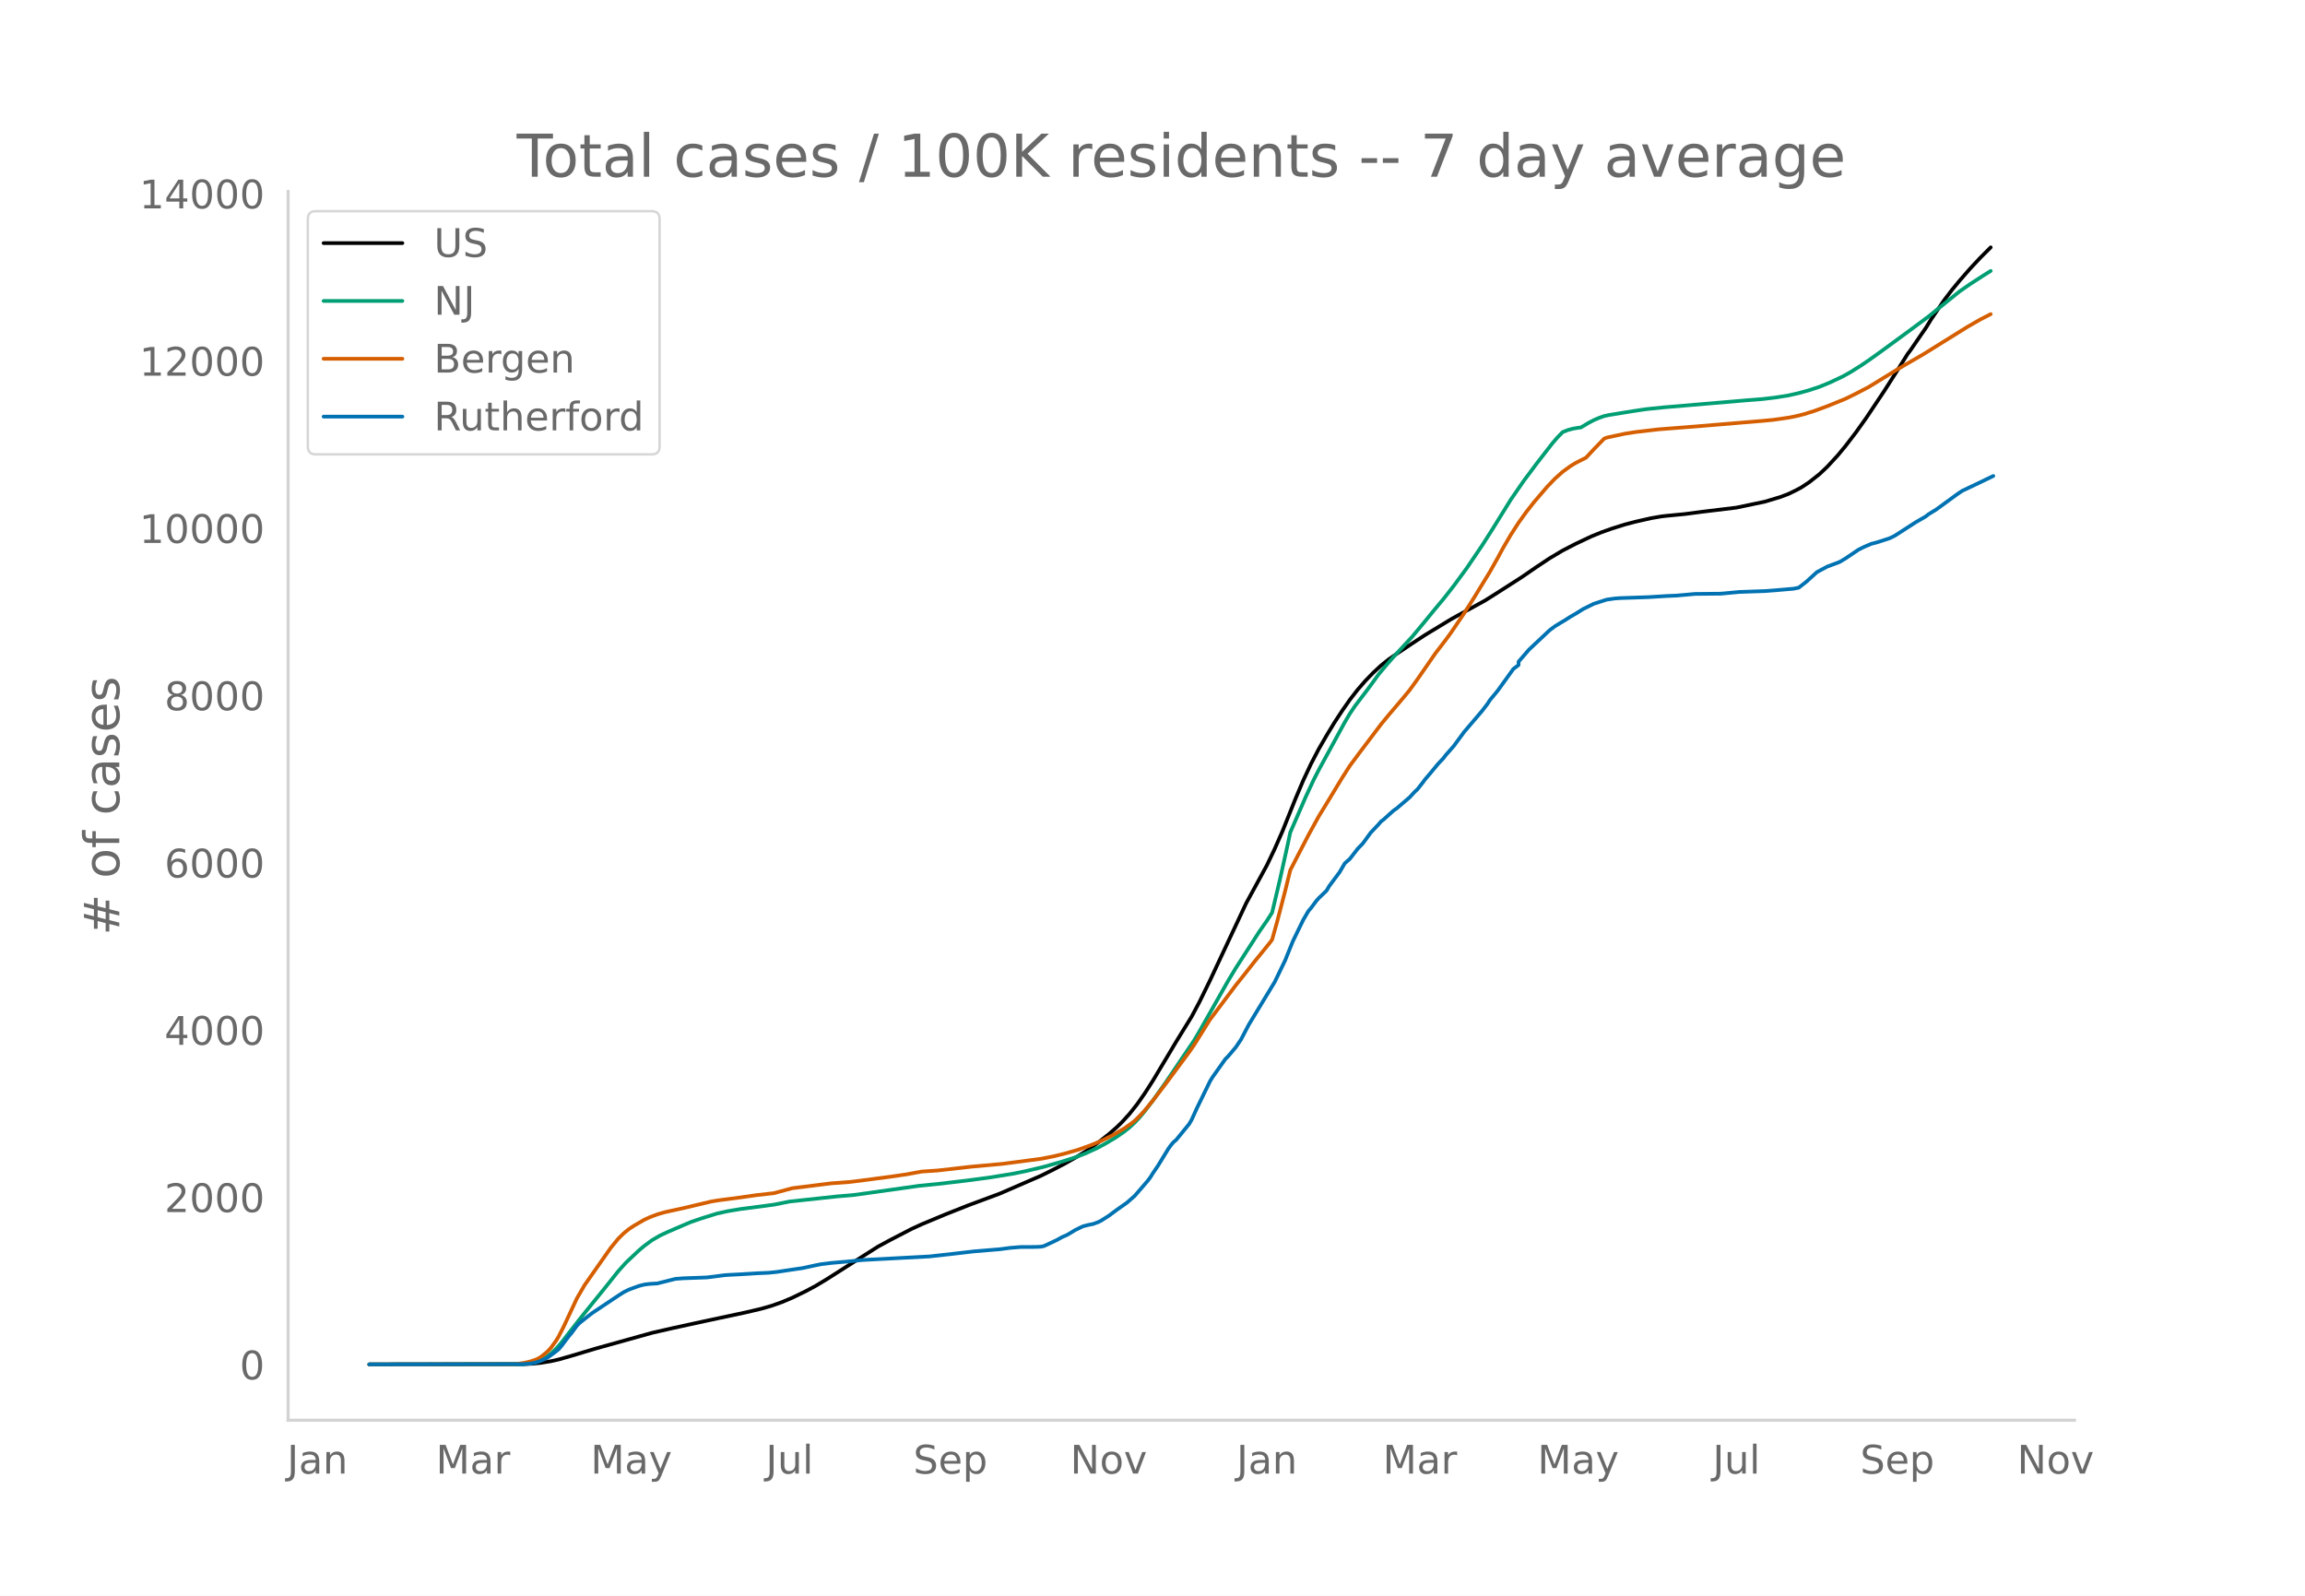
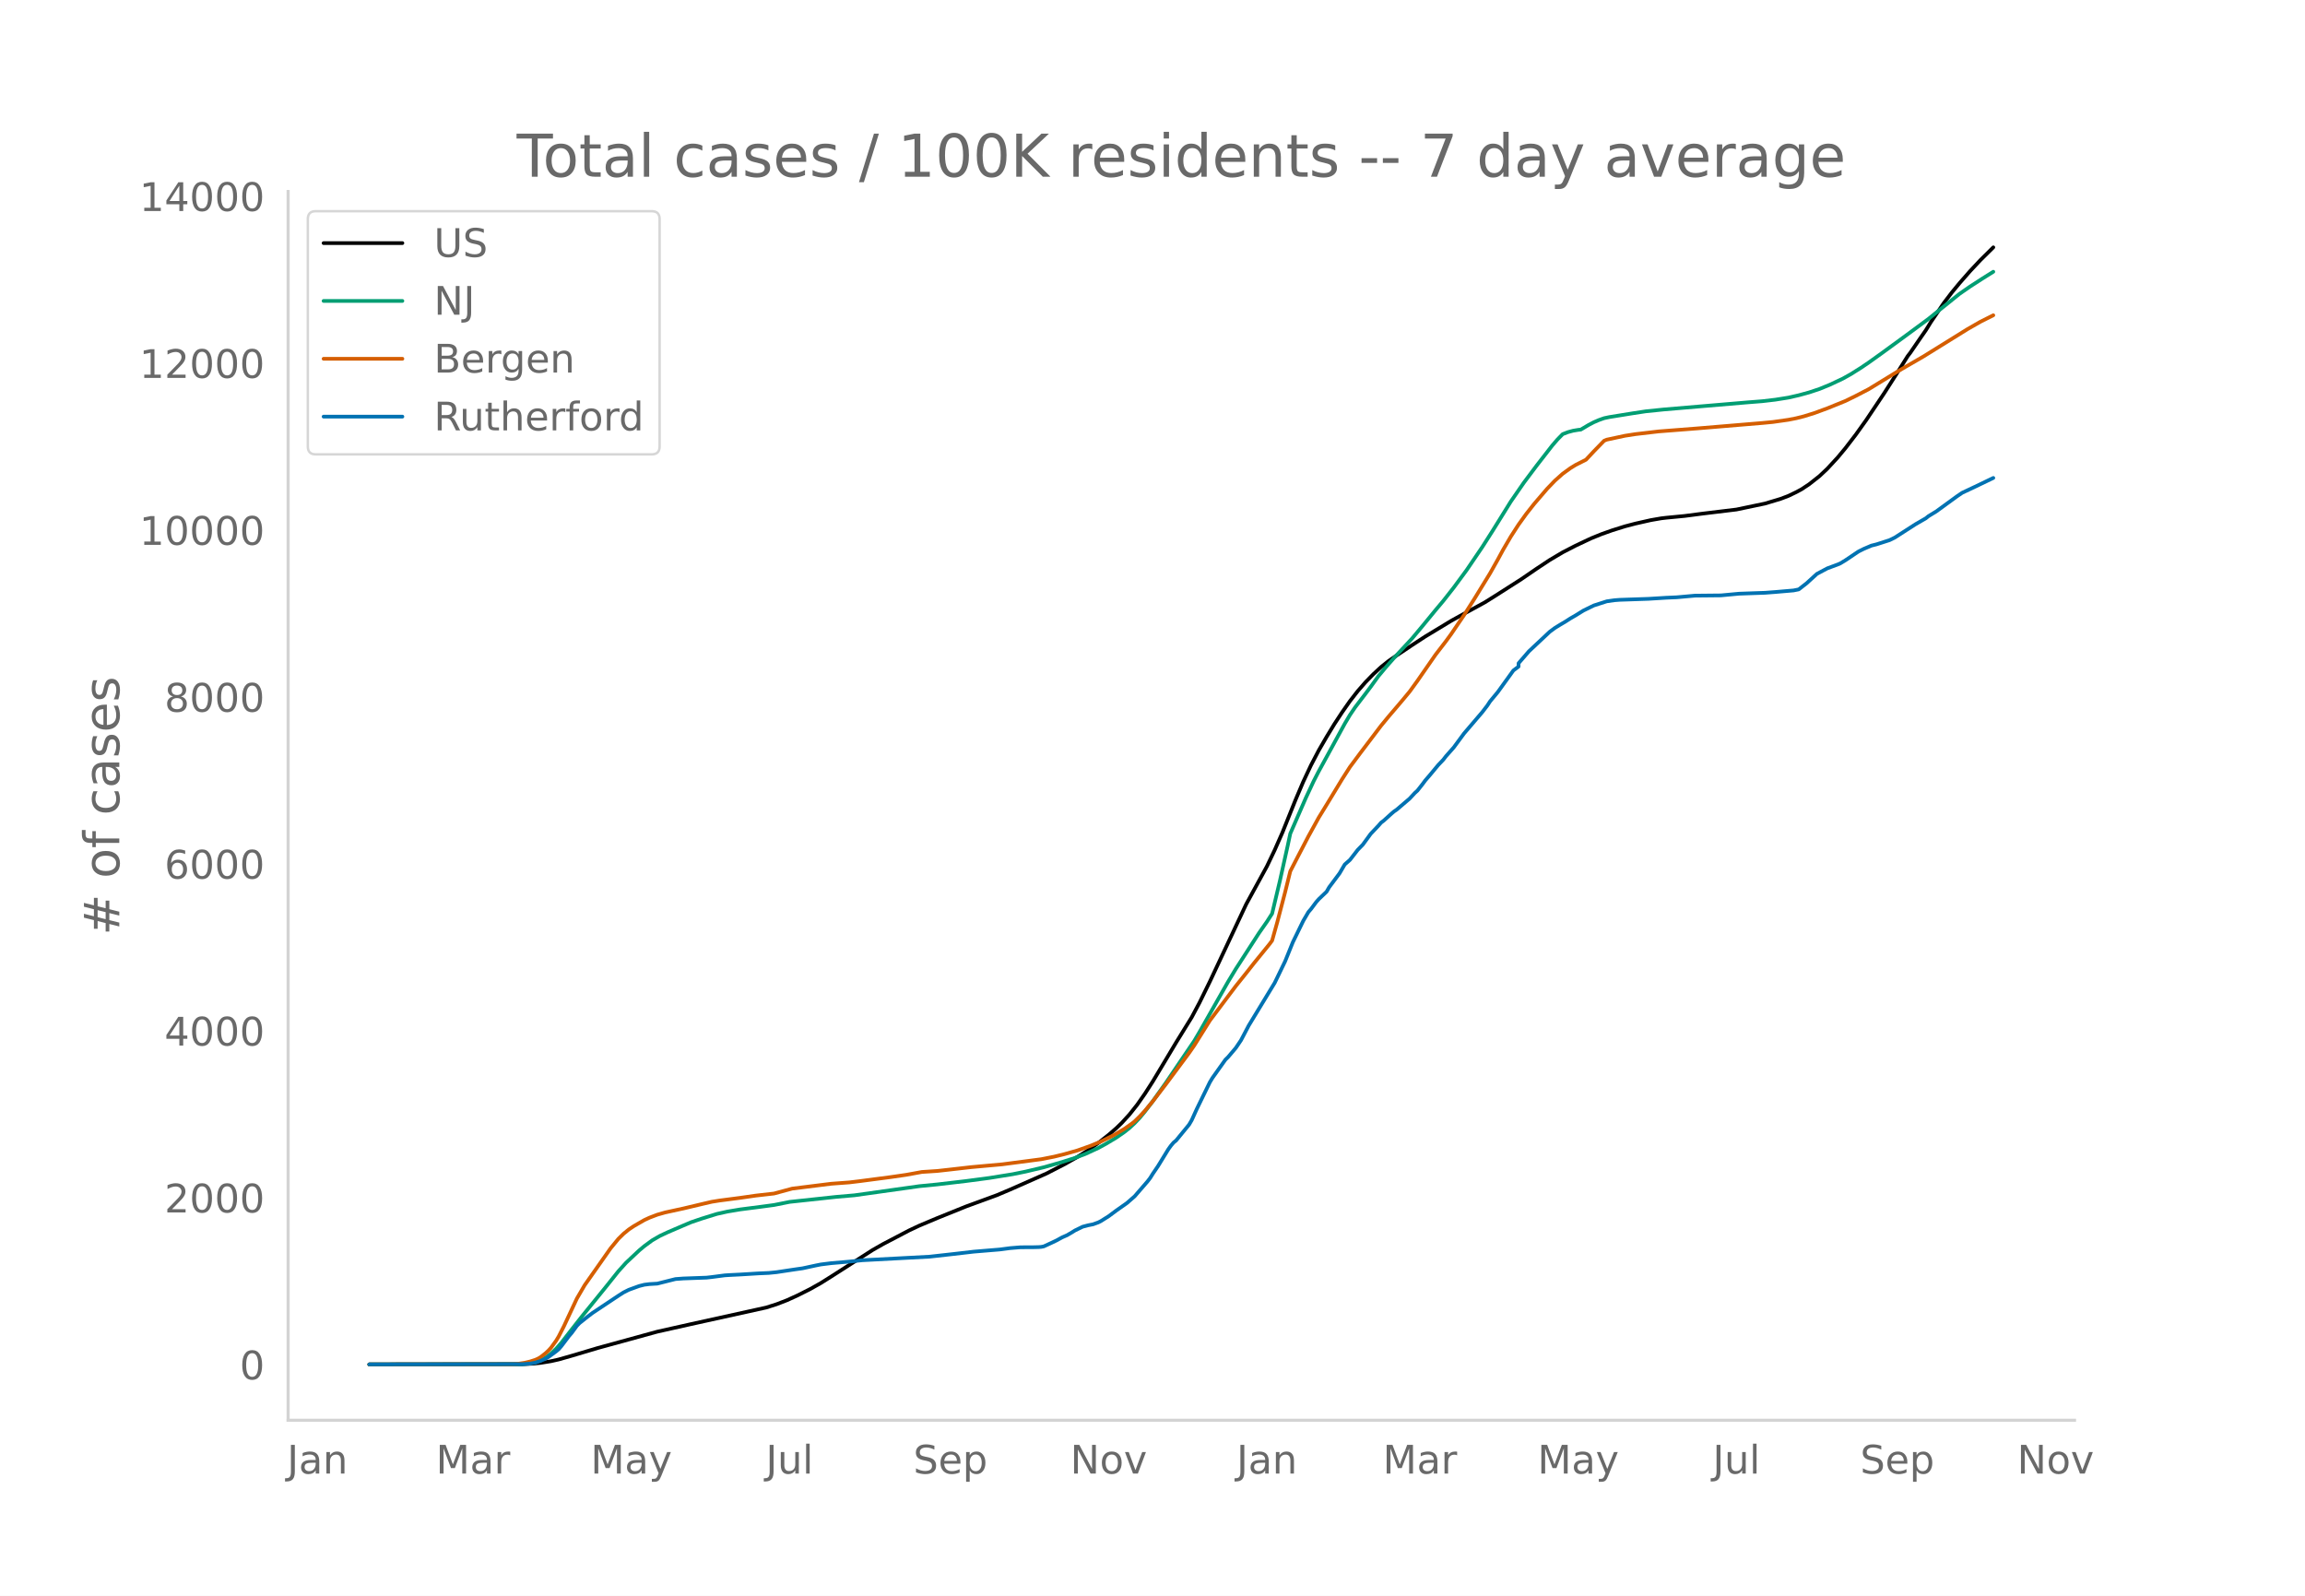
<svg xmlns="http://www.w3.org/2000/svg" xmlns:xlink="http://www.w3.org/1999/xlink" height="864" viewBox="0 0 936 648" width="1248">
  <defs>
    <style>*{stroke-linecap:butt;stroke-linejoin:round}</style>
  </defs>
  <g id="figure_1">
    <path d="M0 648h936V0H0z" style="fill:#fff" id="patch_1" />
    <g id="axes_1">
      <path d="M117 576.72h725.4V77.76H117z" style="fill:none" id="patch_2" />
-       <path clip-path="url(#p4bacccc491)" d="m149.973 554.04 62.153-.082 4.214-.205 3.16-.322 4.214-.686 3.16-.71 5.267-1.503 9.481-2.85 23.176-6.461 8.427-1.926 12.642-2.755 16.855-3.593 6.32-1.483 4.214-1.204 4.214-1.492 4.214-1.775 5.267-2.558 4.214-2.246 4.213-2.52 21.07-13.414 5.267-2.849 8.427-4.371 4.214-1.93 9.48-3.953 9.482-3.762 12.641-4.693 16.855-7.31 5.267-2.63 4.214-2.187 5.267-2.998 4.214-2.648 4.214-3 4.214-3.326 3.16-2.75 2.107-2.042 3.16-3.461 3.16-3.988 3.16-4.524 3.161-4.936 5.267-8.798 4.214-7.064 6.32-10.258 3.161-5.933 4.214-8.6 14.748-31.468 8.428-15.444 3.16-6.63 3.16-7.194 5.267-13.145 3.16-7.448 3.161-6.749 3.16-6.047 3.16-5.462 3.161-5.21 3.16-4.829 3.16-4.523 3.161-4.066 3.16-3.625 3.16-3.253 3.161-2.929 3.16-2.532 3.16-2.175 6.321-4.232 5.268-3.455 10.534-6.39 3.16-1.763 10.535-5.77 4.213-2.644 10.535-6.747 6.32-4.337 5.268-3.498 5.267-3.13 5.267-2.724 6.32-2.984 4.215-1.714 4.213-1.498 5.268-1.657 4.213-1.107 6.321-1.43 4.214-.732 2.107-.244 7.374-.712 7.374-.964 13.695-1.66 11.587-2.432 6.321-1.905 3.16-1.198 3.16-1.525 2.108-1.13 3.16-2.09 4.214-3.327 3.16-2.984 4.214-4.573 3.16-3.811 4.214-5.503 4.214-5.91 7.374-11.037 5.267-8.268 4.214-6.732 1.053-1.368 4.214-6.152 2.107-3.031 2.107-3.42 5.267-7.748 3.16-4.164 3.16-3.837 4.214-4.826 4.214-4.506 4.214-4.206h0" style="fill:none;stroke:#000;stroke-linecap:round;stroke-width:1.5" id="line2d_1" />
-       <path clip-path="url(#p4bacccc491)" d="m149.973 554.04 61.1-.1 3.16-.214 3.16-.55 2.107-.768 2.107-1.161 2.107-1.574 2.107-1.998 2.106-2.407 4.214-5.434 4.214-5.381 9.48-11.7 5.268-6.614 3.16-3.51 5.268-4.95 2.107-1.769 3.16-2.328 3.16-1.836 3.16-1.485 6.321-2.72 3.16-1.346 4.214-1.44 6.32-1.965 4.215-.94 5.267-.887 8.427-1.085 5.268-.711 6.32-1.263 18.962-2.046 7.374-.64 26.336-3.708 7.374-.726 11.588-1.362 9.481-1.257 9.481-1.53 5.267-1.068 7.375-1.759 7.374-2.112 5.267-1.694 4.214-1.602 5.267-2.428 3.16-1.738 4.214-2.526 3.16-2.198 2.107-1.674 2.107-1.959 2.107-2.227 2.107-2.558 3.16-4.152 5.267-7.426 11.588-17.142 2.107-3.585 11.588-20.425 3.16-5.242 9.481-14.718 3.16-4.525 2.107-3.301 3.16-13.334 3.161-14.26 1.054-4.958 6.32-14.525 3.16-6.788 2.107-4.096 4.214-7.714 6.32-11.604 2.108-3.56 2.107-3.118 4.213-5.521 2.107-2.823 3.16-4.368 3.16-3.785 3.161-3.608 7.374-7.97 4.214-5.05 5.267-6.431 3.16-3.77 4.214-5.38 5.268-7.163 6.32-9.333 4.214-6.623 7.374-11.894 5.267-7.644 5.268-7.047 6.32-8.147 2.107-2.448 2.107-2.16 2.107-.818 2.107-.576 2.107-.351 1.053-.116 3.16-1.884 2.107-1.107 2.107-.908 2.107-.747 2.107-.445 9.48-1.538 5.268-.799 7.374-.759 33.71-2.867 6.321-.5 5.267-.617 5.267-.84 4.214-.96 4.214-1.158 4.214-1.4 4.213-1.729 5.268-2.485 3.16-1.763 4.214-2.653 3.16-2.147 5.267-3.777 9.481-6.94 9.481-7.02 4.214-3.426 8.428-6.792 4.213-2.927 5.268-3.408 3.16-1.982h0" style="fill:none;stroke:#009e73;stroke-linecap:round;stroke-width:1.5" id="line2d_2" />
-       <path clip-path="url(#p4bacccc491)" d="m149.973 554.04 57.939-.09 2.107-.103 3.16-.49 2.107-.506 2.107-.678 1.053-.473 1.054-.605 2.107-1.66 1.053-.975 1.054-1.149 2.107-2.898 1.053-1.75 2.107-4.132 5.267-11.29 3.16-5.427 10.535-15.017 3.16-3.852 2.107-2.076 2.107-1.728 2.107-1.407 4.214-2.437 2.106-.977 3.16-1.208 3.161-.901 5.267-1.157 2.107-.453 8.428-2.007 3.16-.735 3.16-.506 8.428-1.103 6.32-.91 7.375-.84 7.374-2 15.801-1.98 7.374-.545 4.214-.507 12.642-1.665 6.32-.923 6.32-1.157 3.161-.203 3.16-.211 5.268-.591 8.427-.961 12.642-1.145 15.801-2.077 5.267-1.042 4.214-1.04 5.267-1.499 5.268-1.876 4.213-1.735 5.268-2.613 4.213-2.509 3.16-2.236 1.054-.84 2.107-2.066 2.107-2.295 3.16-3.819 5.267-6.891 6.321-8.53 3.16-4.266 2.107-3.054 6.32-10.123 4.215-5.602 3.16-4.21 3.16-4.21 4.214-5.277 3.16-4.033 6.321-7.783 1.053-1.416 2.107-7.546 3.16-12.119 2.108-8.546 3.16-6.13 4.214-8.117 4.213-7.663 3.16-5.154 6.321-10.442 3.16-4.94 4.214-5.676 8.428-11.14 3.16-3.844 3.16-3.709 2.108-2.484 3.16-3.814 3.16-4.369 7.374-10.66 4.214-5.484 2.107-2.896 5.267-7.76 4.214-6.643 6.32-10.325 3.16-5.624 2.108-3.905 3.16-5.412 3.16-4.907 3.16-4.393 3.161-4.02 5.267-6.151 3.16-3.3 3.16-2.824 3.161-2.294 2.107-1.297 4.214-2.132 3.16-3.392 4.214-4.34 1.053-.425 7.375-1.584 4.213-.66 9.481-1.11 15.802-1.234 26.336-2.2 4.214-.401 6.32-.9 3.16-.619 3.161-.794 4.214-1.312 5.267-1.943 7.374-2.993 4.214-2.068 5.267-2.745 11.588-7.111 3.16-1.866 7.374-4.271 17.909-11.137 5.267-3.024 4.214-2.16h0" style="fill:none;stroke:#d55e00;stroke-linecap:round;stroke-width:1.5" id="line2d_3" />
-       <path clip-path="url(#p4bacccc491)" d="m149.973 554.04 62.153-.106 3.16-.212 2.107-.398 2.107-.715 2.107-.928 1.053-.61 3.16-2.333 1.054-.875 1.053-1.22 3.16-4.188 1.054-1.219 2.107-2.89 1.054-1.086 3.16-2.519 2.107-1.617 10.534-7.025 2.107-1.352 2.107-1.06 4.214-1.538 2.107-.53 2.106-.265 3.16-.185 3.161-.796 4.214-1.06 3.16-.239 9.481-.344 2.107-.239 5.267-.69 2.107-.132 4.214-.212 7.374-.45 4.214-.186 3.16-.318 4.214-.636 3.16-.477 3.16-.451 5.268-1.14 2.107-.424 4.213-.53 7.374-.637 5.268-.556 27.39-1.458 9.48-1.06 8.428-.982 10.534-.874 4.214-.557 4.214-.345 5.267-.026 2.107-.053 1.053-.08 1.054-.212 3.16-1.458 2.107-1.007 2.107-1.167 2.107-.927 2.106-1.246 1.054-.663 3.16-1.538 2.107-.556 2.107-.424 2.107-.77 1.053-.53 3.16-1.988 3.161-2.359 4.214-2.969 3.16-2.757 5.267-6.097 1.054-1.378 1.053-1.697 2.107-3.102 4.214-6.892 1.053-1.458 1.054-1.246 1.053-.875 5.267-6.442 1.054-1.802 2.107-4.64 5.267-10.815 1.053-1.75 5.268-7.422 1.053-1.034 3.16-3.738 2.107-3.128 3.16-6.018 10.535-17.363 4.214-8.722 3.16-7.82 4.214-8.668 2.107-3.606 1.053-1.22 2.107-2.836 1.053-1.193 3.16-3.022 1.054-1.829 4.214-5.646 2.107-3.605 2.107-1.856 3.16-4.083 2.107-2.173 3.16-4.348 3.16-3.34 1.054-1.22 1.053-.795 3.16-2.863 1.054-.901 1.054-.716 5.267-4.506 2.107-2.28 1.053-.954 2.107-2.678 1.054-1.431 2.106-2.466 3.16-3.817 2.108-2.227 1.053-1.378 3.16-3.58 4.214-5.725 7.374-8.642 2.107-2.757 1.054-1.617 3.16-3.817 6.32-8.775 2.107-1.59v-1.353l4.214-4.877 8.428-7.926 2.107-1.565 2.106-1.298 2.107-1.246 2.107-1.352 2.107-1.22 3.16-1.962 4.214-2.067 5.267-1.697 3.16-.45 2.108-.16 11.588-.397 7.374-.45 4.213-.186 7.374-.663 10.535-.106 7.374-.69 10.534-.37 4.214-.319 7.374-.636 2.107-.424 3.16-2.465 4.214-3.844 4.214-2.254 4.214-1.564 1.053-.45 2.107-1.273 5.267-3.552 2.107-1.06 3.16-1.352 2.107-.53 5.268-1.697 2.106-1.034 8.428-5.434 4.214-2.44 1.053-.847 3.16-1.936 4.214-3.075 4.214-3.075 2.107-1.431 5.267-2.492 7.374-3.552h0" style="fill:none;stroke:#0072b2;stroke-linecap:round;stroke-width:1.5" id="line2d_4" />
+       <path clip-path="url(#p9dd0932667)" d="m149.973 554.04 62.153-.082 4.214-.204 3.16-.322 4.214-.684 3.16-.71 5.267-1.498 10.535-3.141 24.229-6.65 13.695-3.066 30.55-6.738 4.213-1.34 4.214-1.627 4.214-1.917 5.267-2.653 4.214-2.37 4.213-2.647 16.855-10.795 4.214-2.399 10.535-5.52 4.213-1.985 7.374-3.101 11.588-4.677 12.642-4.638 5.267-2.227 14.748-6.512 7.374-3.786 5.267-2.99 4.214-2.643 4.214-2.993 4.214-3.319 3.16-2.743 2.107-2.038 3.16-3.453 3.16-3.979 3.16-4.515 3.161-4.925 5.267-8.778 4.214-7.048 6.32-10.235 3.161-5.92 4.214-8.581 14.748-31.397 8.428-15.41 3.16-6.616 3.16-7.177 5.267-13.116 3.16-7.432 3.161-6.733 3.16-6.034 3.16-5.45 3.161-5.197 3.16-4.82 3.16-4.512 3.161-4.058 3.16-3.616 3.16-3.245 3.161-2.923 3.16-2.526 3.16-2.17 6.321-4.224 5.268-3.446 10.534-6.377 3.16-1.758 10.535-5.758 4.213-2.638 10.535-6.732 6.32-4.327 5.268-3.49 5.267-3.123 5.267-2.718 6.32-2.978 4.215-1.71 4.213-1.495 5.268-1.653 4.213-1.105 6.321-1.426 4.214-.73 2.107-.244 7.374-.71 7.374-.962 13.695-1.656 11.587-2.427 6.321-1.901 3.16-1.195 3.16-1.521 2.108-1.127 3.16-2.086 4.214-3.32 3.16-2.978 4.214-4.562 3.16-3.803 4.214-5.49 4.214-5.897 7.374-11.012 5.267-8.25 4.214-6.717 1.053-1.366 4.214-6.138 2.107-3.024 2.107-3.412 5.267-7.73 3.16-4.155 3.16-3.829 4.214-4.815 4.214-4.497 5.267-5.207h0" style="fill:none;stroke:#000;stroke-linecap:round;stroke-width:1.5" id="line2d_1" />
+       <path clip-path="url(#p9dd0932667)" d="m149.973 554.04 61.1-.1 3.16-.214 3.16-.547 2.107-.767 2.107-1.159 2.107-1.57 2.107-1.994 2.106-2.402 4.214-5.422 4.214-5.368 9.48-11.674 5.268-6.6 3.16-3.501 5.268-4.94 2.107-1.764 3.16-2.323 3.16-1.832 3.16-1.482 6.321-2.713 3.16-1.344 4.214-1.437 6.32-1.96 4.215-.939 5.267-.884 8.427-1.083 5.268-.71 6.32-1.26 18.962-2.04 7.374-.64 26.336-3.7 7.374-.724 11.588-1.359 9.481-1.254 9.481-1.527 5.267-1.066 7.375-1.754 7.374-2.108 5.267-1.69 4.214-1.598 5.267-2.423 3.16-1.734 4.214-2.52 3.16-2.194 2.107-1.67 2.107-1.954 2.107-2.222 2.107-2.553 3.16-4.143 5.267-7.409 11.588-17.103 2.107-3.577 11.588-20.38 3.16-5.23 9.481-14.685 3.16-4.515 2.107-3.294 3.16-13.304 3.161-14.229 1.054-4.947 6.32-14.492 3.16-6.773 2.107-4.086 4.214-7.697 6.32-11.579 2.108-3.552 2.107-3.111 4.213-5.509 2.107-2.816 3.16-4.358 3.16-3.777 3.161-3.6 7.374-7.953 4.214-5.038 5.267-6.417 3.16-3.762 4.214-5.367 5.268-7.147 6.32-9.313 4.214-6.608 7.374-11.868 5.267-7.626 5.268-7.032 6.32-8.128 2.107-2.443 2.107-2.154 2.107-.817 2.107-.575 2.107-.35 1.053-.116 3.16-1.88 2.107-1.104 2.107-.906 2.107-.745 2.107-.445 9.48-1.534 5.268-.797 7.374-.757 33.71-2.861 6.321-.5 5.267-.615 5.267-.837 4.214-.959 4.214-1.155 4.214-1.398 4.213-1.724 5.268-2.48 3.16-1.759 4.214-2.646 3.16-2.143 5.267-3.769 9.481-6.924 9.481-7.004 4.214-3.418 8.428-6.778 4.213-2.92 5.268-3.4 4.213-2.636h0" style="fill:none;stroke:#009e73;stroke-linecap:round;stroke-width:1.5" id="line2d_2" />
+       <path clip-path="url(#p9dd0932667)" d="m149.973 554.04 57.939-.09 2.107-.103 3.16-.488 2.107-.505 2.107-.677 1.053-.472 1.054-.604 2.107-1.655 1.053-.973 1.054-1.147 2.107-2.891 1.053-1.746 2.107-4.123 5.267-11.265 3.16-5.416 10.535-14.983 3.16-3.843 2.107-2.071 2.107-1.725 2.107-1.404 4.214-2.43 2.106-.976 3.16-1.205 3.161-.9 5.267-1.153 2.107-.453 8.428-2.002 3.16-.733 3.16-.506 8.428-1.1 6.32-.908 7.375-.838 7.374-1.996 15.801-1.974 7.374-.545 4.214-.506 12.642-1.661 6.32-.92 6.32-1.156 3.161-.202 3.16-.21 5.268-.59 8.427-.959 12.642-1.143 15.801-2.072 5.267-1.04 4.214-1.036 5.267-1.497 5.268-1.872 4.213-1.731 5.268-2.607 4.213-2.503 3.16-2.231 1.054-.838 2.107-2.062 2.107-2.29 3.16-3.81 5.267-6.876 6.321-8.51 3.16-4.257 2.107-3.047 6.32-10.101 4.215-5.59 3.16-4.2 3.16-4.201 4.214-5.265 3.16-4.024 6.321-7.766 1.053-1.413 2.107-7.528 3.16-12.092 2.108-8.528 3.16-6.116 4.214-8.099 4.213-7.646 3.16-5.142 6.321-10.42 3.16-4.929 4.214-5.662 8.428-11.116 3.16-3.835 3.16-3.7 2.108-2.48 3.16-3.804 3.16-4.36 7.374-10.637 4.214-5.47 2.107-2.89 5.267-7.743 4.214-6.628 6.32-10.303 3.16-5.611 2.108-3.896 3.16-5.4 3.16-4.896 3.16-4.383 3.161-4.011 5.267-6.138 3.16-3.293 3.16-2.817 3.161-2.29 2.107-1.293 4.214-2.127 3.16-3.384 4.214-4.331 1.053-.424 7.375-1.58 4.213-.659 9.481-1.108 15.802-1.231 26.336-2.195 4.214-.4 6.32-.898 3.16-.618 3.161-.792 4.214-1.31 5.267-1.938 7.374-2.986 4.214-2.063 5.267-2.74 11.588-7.094 3.16-1.863 7.374-4.26 17.909-11.113 5.267-3.018 5.267-2.646h0" style="fill:none;stroke:#d55e00;stroke-linecap:round;stroke-width:1.5" id="line2d_3" />
+       <path clip-path="url(#p9dd0932667)" d="m149.973 554.04 62.153-.106 3.16-.211 2.107-.397 2.107-.714 2.107-.926 1.053-.608 3.16-2.328 1.054-.873 1.053-1.217 3.16-4.179 1.054-1.216 2.107-2.883 1.054-1.085 3.16-2.513 2.107-1.613 10.534-7.01 2.107-1.348 2.107-1.058 4.214-1.535 2.107-.529 2.106-.264 3.16-.185 3.161-.794 4.214-1.058 3.16-.238 9.481-.344 2.107-.238 5.267-.687 2.107-.133 4.214-.211 7.374-.45 4.214-.185 3.16-.317 4.214-.635 3.16-.476 3.16-.45 5.268-1.137 2.107-.424 4.213-.529 7.374-.634 5.268-.556 27.39-1.455 9.48-1.058 8.428-.978 10.534-.873 4.214-.556 4.214-.343 5.267-.027 2.107-.053 1.053-.08 1.054-.21 3.16-1.455 2.107-1.006 2.107-1.163 2.107-.926 2.106-1.243 1.054-.662 3.16-1.534 2.107-.555 2.107-.423 2.107-.767 1.053-.53 3.16-1.983 3.161-2.354 4.214-2.963 3.16-2.75 5.267-6.084 1.054-1.375 1.053-1.693 2.107-3.095 4.214-6.877 1.053-1.455 1.054-1.243 1.053-.873 5.267-6.427 1.054-1.799 2.107-4.628 5.267-10.792 1.053-1.746 5.268-7.406 1.053-1.031 3.16-3.73 2.107-3.12 3.16-6.005 10.535-17.325 4.214-8.702 3.16-7.803 4.214-8.65 2.107-3.596 1.053-1.217 2.107-2.83 1.053-1.19 3.16-3.016 1.054-1.825 4.214-5.634 2.107-3.597 2.107-1.851 3.16-4.074 2.107-2.169 3.16-4.337 3.16-3.333 1.054-1.217 1.053-.793 3.16-2.857 1.054-.9 1.054-.713 5.267-4.497 2.107-2.275 1.053-.952 2.107-2.671 1.054-1.429 2.106-2.46 3.16-3.808 2.108-2.222 1.053-1.376 3.16-3.57 4.214-5.714 7.374-8.622 2.107-2.751 1.054-1.614 3.16-3.808 6.32-8.755 2.107-1.587v-1.35l4.214-4.866 8.428-7.909 2.107-1.56 2.106-1.296 2.107-1.244 2.107-1.349 2.107-1.216 3.16-1.958 4.214-2.063 5.267-1.692 3.16-.45 2.108-.159 11.588-.397 7.374-.45 4.213-.184 7.374-.662 10.535-.105 7.374-.688 10.534-.37 4.214-.318 7.374-.635 2.107-.423 3.16-2.46 4.214-3.835 4.214-2.248 4.214-1.56 1.053-.45 2.107-1.27 5.267-3.544 2.107-1.058 3.16-1.35 2.107-.528 5.268-1.693 2.106-1.032 8.428-5.422 4.214-2.433 1.053-.847 3.16-1.93 4.214-3.069 4.214-3.068 2.107-1.428 5.267-2.487 7.374-3.544h0" style="fill:none;stroke:#0072b2;stroke-linecap:round;stroke-width:1.5" id="line2d_4" />
      <path d="M117 576.72V77.76" style="fill:none;stroke:#d3d3d3;stroke-linecap:square;stroke-linejoin:miter;stroke-width:1.25" id="patch_3" />
      <path d="M117 576.72h725.4" style="fill:none;stroke:#d3d3d3;stroke-linecap:square;stroke-linejoin:miter;stroke-width:1.25" id="patch_4" />
      <g id="matplotlib.axis_1">
        <g id="xtick_1">
          <g style="fill:#696969" transform="matrix(.16 0 0 -.16 116.571 598.378)" id="text_1">
            <defs>
              <path d="M9.813 72.906h9.859V5.078q0-13.187-5-19.14-5-5.954-16.094-5.954h-3.75v8.297h3.078q6.531 0 9.219 3.672Q9.813-4.39 9.813 5.078z" id="DejaVuSans-74" />
              <path d="M34.281 27.484q-10.89 0-15.093-2.484-4.204-2.484-4.204-8.5 0-4.781 3.157-7.594 3.156-2.797 8.562-2.797 7.485 0 12 5.297 4.516 5.297 4.516 14.078v2zm17.922 3.72V0H43.22v8.297Q40.14 3.328 35.547.953q-4.594-2.375-11.234-2.375-8.391 0-13.36 4.719Q6 8.016 6 15.922q0 9.219 6.172 13.906 6.187 4.688 18.437 4.688h12.61v.89q0 6.203-4.078 9.594-4.078 3.39-11.453 3.39-4.688 0-9.141-1.124-4.438-1.125-8.531-3.375v8.312q4.921 1.906 9.562 2.844 4.64.953 9.031.953 11.875 0 17.735-6.156 5.86-6.14 5.86-18.64z" id="DejaVuSans-97" />
              <path d="M54.89 33.016V0h-8.984v32.719q0 7.765-3.031 11.61-3.031 3.858-9.078 3.858-7.281 0-11.484-4.64-4.204-4.625-4.204-12.64V0H9.08v54.688h9.03v-8.5q3.235 4.937 7.594 7.374Q30.078 56 35.797 56q9.422 0 14.25-5.828 4.844-5.828 4.844-17.156z" id="DejaVuSans-110" />
            </defs>
            <use xlink:href="#DejaVuSans-74" />
            <use x="29.492" xlink:href="#DejaVuSans-97" />
            <use x="90.771" xlink:href="#DejaVuSans-110" />
          </g>
        </g>
        <g id="xtick_2">
          <g style="fill:#696969" transform="matrix(.16 0 0 -.16 177.017 598.378)" id="text_2">
            <defs>
              <path d="M9.813 72.906h14.703l18.593-49.61 18.703 49.61h14.704V0H66.89v64.016l-18.797-50h-9.907l-18.796 50V0H9.813z" id="DejaVuSans-77" />
              <path d="M41.11 46.297q-1.516.875-3.297 1.281Q36.03 48 33.89 48q-7.625 0-11.703-4.953-4.079-4.953-4.079-14.234V0H9.08v54.688h9.03v-8.5q2.844 4.984 7.375 7.39Q30.031 56 36.531 56q.922 0 2.047-.125 1.125-.11 2.484-.36z" id="DejaVuSans-114" />
            </defs>
            <use xlink:href="#DejaVuSans-77" />
            <use x="86.279" xlink:href="#DejaVuSans-97" />
            <use x="147.559" xlink:href="#DejaVuSans-114" />
          </g>
        </g>
        <g id="xtick_3">
          <g style="fill:#696969" transform="matrix(.16 0 0 -.16 239.83 598.378)" id="text_3">
            <defs>
              <path d="M32.172-5.078q-3.797-9.766-7.422-12.735-3.61-2.984-9.656-2.984H7.906v7.516h5.282q3.703 0 5.75 1.765Q21-9.766 23.483-3.219l1.61 4.094-22.11 53.813H12.5l17.094-42.766 17.093 42.766h9.516z" id="DejaVuSans-121" />
            </defs>
            <use xlink:href="#DejaVuSans-77" />
            <use x="86.279" xlink:href="#DejaVuSans-97" />
            <use x="147.559" xlink:href="#DejaVuSans-121" />
          </g>
        </g>
        <g id="xtick_4">
          <g style="fill:#696969" transform="matrix(.16 0 0 -.16 310.978 598.378)" id="text_4">
            <defs>
              <path d="M8.5 21.578v33.11h8.984V21.922q0-7.766 3.016-11.656 3.031-3.875 9.094-3.875 7.265 0 11.484 4.64 4.234 4.64 4.234 12.656v31h8.985V0h-8.984v8.406Q42.047 3.422 37.718 1q-4.313-2.422-10.032-2.422-9.421 0-14.312 5.86Q8.5 10.296 8.5 21.578zM31.11 56z" id="DejaVuSans-117" />
              <path d="M9.422 75.984h8.984V0H9.422z" id="DejaVuSans-108" />
            </defs>
            <use xlink:href="#DejaVuSans-74" />
            <use x="29.492" xlink:href="#DejaVuSans-117" />
            <use x="92.871" xlink:href="#DejaVuSans-108" />
          </g>
        </g>
        <g id="xtick_5">
          <g style="fill:#696969" transform="matrix(.16 0 0 -.16 370.864 598.378)" id="text_5">
            <defs>
              <path d="M53.516 70.516V60.89q-5.61 2.687-10.594 4-4.984 1.328-9.625 1.328-8.047 0-12.422-3.125t-4.375-8.89q0-4.845 2.906-7.313 2.907-2.453 11.016-3.97l5.953-1.218q11.031-2.11 16.281-7.406 5.25-5.297 5.25-14.172 0-10.61-7.11-16.078-7.093-5.469-20.812-5.469-5.172 0-11.015 1.172Q13.14.922 6.89 3.219v10.156q6-3.36 11.765-5.078 5.766-1.703 11.328-1.703 8.438 0 13.032 3.312 4.593 3.328 4.593 9.485 0 5.359-3.297 8.39-3.296 3.032-10.812 4.547L27.484 33.5q-11.03 2.188-15.968 6.875-4.922 4.688-4.922 13.047 0 9.672 6.812 15.234 6.813 5.563 18.766 5.563 5.14 0 10.453-.938 5.328-.922 10.89-2.765z" id="DejaVuSans-83" />
              <path d="M56.203 29.594v-4.39H14.891q.593-9.282 5.593-14.142 5-4.859 13.938-4.859 5.172 0 10.031 1.266 4.86 1.265 9.656 3.812v-8.5Q49.266.734 44.187-.344 39.11-1.422 33.892-1.422q-13.094 0-20.735 7.61-7.64 7.625-7.64 20.625 0 13.421 7.25 21.296Q20.016 56 32.328 56q11.031 0 17.453-7.11 6.422-7.093 6.422-19.296zm-8.984 2.64q-.094 7.36-4.125 11.75-4.032 4.407-10.672 4.407-7.516 0-12.031-4.25-4.516-4.25-5.203-11.97z" id="DejaVuSans-101" />
              <path d="M18.11 8.203v-29H9.077v75.484h9.031v-8.296q2.844 4.875 7.157 7.234Q29.594 56 35.594 56q9.968 0 16.187-7.906 6.235-7.907 6.235-20.797T51.78 6.484q-6.218-7.906-16.187-7.906-6 0-10.328 2.375-4.313 2.375-7.157 7.25zm30.578 19.094q0 9.906-4.079 15.547-4.078 5.64-11.203 5.64-7.14 0-11.218-5.64-4.079-5.64-4.079-15.547 0-9.906 4.078-15.547 4.079-5.64 11.22-5.64 7.124 0 11.202 5.64t4.078 15.547z" id="DejaVuSans-112" />
            </defs>
            <use xlink:href="#DejaVuSans-83" />
            <use x="63.477" xlink:href="#DejaVuSans-101" />
            <use x="125" xlink:href="#DejaVuSans-112" />
          </g>
        </g>
        <g id="xtick_6">
          <g style="fill:#696969" transform="matrix(.16 0 0 -.16 434.589 598.378)" id="text_6">
            <defs>
              <path d="M9.813 72.906h13.28l32.329-60.984v60.984h9.562V0h-13.28L19.39 60.984V0H9.813z" id="DejaVuSans-78" />
              <path d="M30.61 48.39q-7.22 0-11.422-5.64-4.204-5.64-4.204-15.453 0-9.813 4.172-15.453 4.188-5.64 11.453-5.64 7.188 0 11.375 5.655 4.203 5.672 4.203 15.438 0 9.719-4.203 15.406-4.187 5.688-11.375 5.688zm0 7.61q11.718 0 18.406-7.625 6.703-7.61 6.703-21.078 0-13.422-6.703-21.078-6.688-7.64-18.407-7.64-11.765 0-18.437 7.64-6.656 7.656-6.656 21.078 0 13.469 6.656 21.078Q18.844 56 30.609 56z" id="DejaVuSans-111" />
              <path d="M2.984 54.688H12.5L29.594 8.797l17.093 45.89h9.516L35.687 0H23.485z" id="DejaVuSans-118" />
            </defs>
            <use xlink:href="#DejaVuSans-78" />
            <use x="74.805" xlink:href="#DejaVuSans-111" />
            <use x="135.986" xlink:href="#DejaVuSans-118" />
          </g>
        </g>
        <g id="xtick_7">
          <g style="fill:#696969" transform="matrix(.16 0 0 -.16 502.131 598.378)" id="text_7">
            <use xlink:href="#DejaVuSans-74" />
            <use x="29.492" xlink:href="#DejaVuSans-97" />
            <use x="90.771" xlink:href="#DejaVuSans-110" />
          </g>
        </g>
        <g id="xtick_8">
          <g style="fill:#696969" transform="matrix(.16 0 0 -.16 561.523 598.378)" id="text_8">
            <use xlink:href="#DejaVuSans-77" />
            <use x="86.279" xlink:href="#DejaVuSans-97" />
            <use x="147.559" xlink:href="#DejaVuSans-114" />
          </g>
        </g>
        <g id="xtick_9">
          <g style="fill:#696969" transform="matrix(.16 0 0 -.16 624.337 598.378)" id="text_9">
            <use xlink:href="#DejaVuSans-77" />
            <use x="86.279" xlink:href="#DejaVuSans-97" />
            <use x="147.559" xlink:href="#DejaVuSans-121" />
          </g>
        </g>
        <g id="xtick_10">
          <g style="fill:#696969" transform="matrix(.16 0 0 -.16 695.484 598.378)" id="text_10">
            <use xlink:href="#DejaVuSans-74" />
            <use x="29.492" xlink:href="#DejaVuSans-117" />
            <use x="92.871" xlink:href="#DejaVuSans-108" />
          </g>
        </g>
        <g id="xtick_11">
          <g style="fill:#696969" transform="matrix(.16 0 0 -.16 755.37 598.378)" id="text_11">
            <use xlink:href="#DejaVuSans-83" />
            <use x="63.477" xlink:href="#DejaVuSans-101" />
            <use x="125" xlink:href="#DejaVuSans-112" />
          </g>
        </g>
        <g id="xtick_12">
          <g style="fill:#696969" transform="matrix(.16 0 0 -.16 819.095 598.378)" id="text_12">
            <use xlink:href="#DejaVuSans-78" />
            <use x="74.805" xlink:href="#DejaVuSans-111" />
            <use x="135.986" xlink:href="#DejaVuSans-118" />
          </g>
        </g>
      </g>
      <g id="matplotlib.axis_2">
        <g id="ytick_1">
          <g style="fill:#696969" transform="matrix(.16 0 0 -.16 97.32 560.119)" id="text_13">
            <defs>
              <path d="M31.781 66.406q-7.61 0-11.453-7.5Q16.5 51.422 16.5 36.375q0-14.984 3.828-22.484 3.844-7.5 11.453-7.5 7.672 0 11.5 7.5 3.844 7.5 3.844 22.484 0 15.047-3.844 22.531-3.828 7.5-11.5 7.5zm0 7.813q12.266 0 18.735-9.703 6.468-9.688 6.468-28.141 0-18.406-6.468-28.11-6.47-9.687-18.735-9.687-12.25 0-18.718 9.688-6.47 9.703-6.47 28.109 0 18.453 6.47 28.14Q19.53 74.22 31.78 74.22z" id="DejaVuSans-48" />
            </defs>
            <use xlink:href="#DejaVuSans-48" />
          </g>
        </g>
        <g id="ytick_2">
-           <g style="fill:#696969" transform="matrix(.16 0 0 -.16 66.78 492.19)" id="text_14">
+           <g style="fill:#696969" transform="matrix(.16 0 0 -.16 66.78 492.342)" id="text_14">
            <defs>
              <path d="M19.188 8.297h34.421V0H7.33v8.297q5.609 5.812 15.296 15.594 9.703 9.797 12.188 12.64 4.734 5.313 6.609 9 1.89 3.688 1.89 7.25 0 5.813-4.078 9.469-4.078 3.672-10.625 3.672-4.64 0-9.797-1.61-5.14-1.609-11-4.89v9.969Q13.767 71.78 18.938 73q5.188 1.219 9.485 1.219 11.328 0 18.062-5.672 6.735-5.656 6.735-15.125 0-4.5-1.688-8.531-1.672-4.016-6.125-9.485-1.218-1.422-7.765-8.187-6.532-6.766-18.453-18.922z" id="DejaVuSans-50" />
            </defs>
            <use xlink:href="#DejaVuSans-50" />
            <use x="63.623" xlink:href="#DejaVuSans-48" />
            <use x="127.246" xlink:href="#DejaVuSans-48" />
            <use x="190.869" xlink:href="#DejaVuSans-48" />
          </g>
        </g>
        <g id="ytick_3">
-           <g style="fill:#696969" transform="matrix(.16 0 0 -.16 66.78 424.263)" id="text_15">
+           <g style="fill:#696969" transform="matrix(.16 0 0 -.16 66.78 424.566)" id="text_15">
            <defs>
              <path d="M37.797 64.313 12.89 25.39h24.906zm-2.594 8.593H47.61V25.391h10.407v-8.203H47.609V0h-9.812v17.188H4.89v9.515z" id="DejaVuSans-52" />
            </defs>
            <use xlink:href="#DejaVuSans-52" />
            <use x="63.623" xlink:href="#DejaVuSans-48" />
            <use x="127.246" xlink:href="#DejaVuSans-48" />
            <use x="190.869" xlink:href="#DejaVuSans-48" />
          </g>
        </g>
        <g id="ytick_4">
-           <g style="fill:#696969" transform="matrix(.16 0 0 -.16 66.78 356.335)" id="text_16">
+           <g style="fill:#696969" transform="matrix(.16 0 0 -.16 66.78 356.79)" id="text_16">
            <defs>
              <path d="M33.016 40.375q-6.641 0-10.532-4.547-3.875-4.531-3.875-12.437 0-7.86 3.875-12.438 3.891-4.562 10.532-4.562 6.64 0 10.515 4.562 3.875 4.578 3.875 12.438 0 7.906-3.875 12.437-3.875 4.547-10.515 4.547zm19.578 30.922v-8.984q-3.719 1.75-7.5 2.671-3.782.938-7.5.938-9.766 0-14.922-6.594-5.14-6.594-5.875-19.922 2.875 4.25 7.219 6.516 4.359 2.266 9.578 2.266 10.984 0 17.36-6.672 6.374-6.657 6.374-18.125 0-11.235-6.64-18.032-6.641-6.78-17.672-6.78-12.657 0-19.344 9.687-6.688 9.703-6.688 28.109 0 17.281 8.204 27.563 8.203 10.28 22.015 10.28 3.719 0 7.5-.734t7.89-2.187z" id="DejaVuSans-54" />
            </defs>
            <use xlink:href="#DejaVuSans-54" />
            <use x="63.623" xlink:href="#DejaVuSans-48" />
            <use x="127.246" xlink:href="#DejaVuSans-48" />
            <use x="190.869" xlink:href="#DejaVuSans-48" />
          </g>
        </g>
        <g id="ytick_5">
-           <g style="fill:#696969" transform="matrix(.16 0 0 -.16 66.78 288.407)" id="text_17">
+           <g style="fill:#696969" transform="matrix(.16 0 0 -.16 66.78 289.013)" id="text_17">
            <defs>
              <path d="M31.781 34.625q-7.031 0-11.062-3.766-4.016-3.765-4.016-10.343 0-6.594 4.016-10.36Q24.75 6.391 31.78 6.391q7.032 0 11.078 3.78 4.063 3.798 4.063 10.345 0 6.578-4.031 10.343-4.016 3.766-11.11 3.766zm-9.86 4.188q-6.343 1.562-9.89 5.906Q8.5 49.079 8.5 55.329q0 8.733 6.219 13.812 6.234 5.078 17.062 5.078 10.89 0 17.094-5.078 6.203-5.079 6.203-13.813 0-6.25-3.547-10.61-3.531-4.343-9.828-5.906 7.125-1.656 11.094-6.5 3.984-4.828 3.984-11.796 0-10.61-6.468-16.282-6.47-5.656-18.532-5.656-12.047 0-18.531 5.656-6.469 5.672-6.469 16.282 0 6.968 4 11.797 4.016 4.843 11.14 6.5zM18.314 54.39q0-5.657 3.53-8.828 3.548-3.172 9.938-3.172 6.36 0 9.938 3.172 3.593 3.171 3.593 8.828 0 5.672-3.593 8.843-3.578 3.172-9.938 3.172-6.39 0-9.937-3.172-3.532-3.172-3.532-8.843z" id="DejaVuSans-56" />
            </defs>
            <use xlink:href="#DejaVuSans-56" />
            <use x="63.623" xlink:href="#DejaVuSans-48" />
            <use x="127.246" xlink:href="#DejaVuSans-48" />
            <use x="190.869" xlink:href="#DejaVuSans-48" />
          </g>
        </g>
        <g id="ytick_6">
-           <g style="fill:#696969" transform="matrix(.16 0 0 -.16 56.6 220.48)" id="text_18">
+           <g style="fill:#696969" transform="matrix(.16 0 0 -.16 56.6 221.237)" id="text_18">
            <defs>
              <path d="M12.406 8.297h16.11v55.625l-17.532-3.516v8.985l17.438 3.515h9.86V8.296H54.39V0H12.406z" id="DejaVuSans-49" />
            </defs>
            <use xlink:href="#DejaVuSans-49" />
            <use x="63.623" xlink:href="#DejaVuSans-48" />
            <use x="127.246" xlink:href="#DejaVuSans-48" />
            <use x="190.869" xlink:href="#DejaVuSans-48" />
            <use x="254.492" xlink:href="#DejaVuSans-48" />
          </g>
        </g>
        <g id="ytick_7">
-           <g style="fill:#696969" transform="matrix(.16 0 0 -.16 56.6 152.552)" id="text_19">
+           <g style="fill:#696969" transform="matrix(.16 0 0 -.16 56.6 153.46)" id="text_19">
            <use xlink:href="#DejaVuSans-49" />
            <use x="63.623" xlink:href="#DejaVuSans-50" />
            <use x="127.246" xlink:href="#DejaVuSans-48" />
            <use x="190.869" xlink:href="#DejaVuSans-48" />
            <use x="254.492" xlink:href="#DejaVuSans-48" />
          </g>
        </g>
        <g id="ytick_8">
-           <g style="fill:#696969" transform="matrix(.16 0 0 -.16 56.6 84.624)" id="text_20">
+           <g style="fill:#696969" transform="matrix(.16 0 0 -.16 56.6 85.684)" id="text_20">
            <use xlink:href="#DejaVuSans-49" />
            <use x="63.623" xlink:href="#DejaVuSans-52" />
            <use x="127.246" xlink:href="#DejaVuSans-48" />
            <use x="190.869" xlink:href="#DejaVuSans-48" />
            <use x="254.492" xlink:href="#DejaVuSans-48" />
          </g>
        </g>
        <g style="fill:#696969" transform="matrix(0 -.2 -.2 0 48.44 379.813)" id="text_21">
          <defs>
            <path d="M51.125 44H36.922l-4.11-16.313h14.313zm-7.328 27.781-5.078-20.265h14.265L58.11 71.78h7.813L60.89 51.516h15.234V44h-17.14l-4-16.313h15.53V20.22H53.079L48 0h-7.813l5.032 20.219H30.906L25.875 0h-7.86l5.079 20.219H7.719v7.468h17.187L29 44H13.281v7.516h17.625l4.985 20.265z" id="DejaVuSans-35" />
            <path d="M37.11 75.984V68.5h-8.594q-4.828 0-6.72-1.953-1.874-1.953-1.874-7.031v-4.828h14.797v-6.985H19.922V0H10.89v47.703H2.297v6.984h8.594V58.5q0 9.125 4.25 13.297 4.25 4.187 13.468 4.187z" id="DejaVuSans-102" />
            <path d="M48.781 52.594v-8.407q-3.812 2.11-7.64 3.157-3.828 1.047-7.735 1.047-8.75 0-13.593-5.547-4.829-5.532-4.829-15.547 0-10.016 4.829-15.563 4.843-5.53 13.593-5.53 3.907 0 7.735 1.046 3.828 1.047 7.64 3.156V2.094Q45.016.344 40.984-.531q-4.015-.89-8.562-.89-12.36 0-19.64 7.765-7.266 7.765-7.266 20.953 0 13.375 7.343 21.031Q20.22 56 33.016 56q4.14 0 8.093-.86 3.953-.843 7.672-2.546z" id="DejaVuSans-99" />
            <path d="M44.281 53.078v-8.5q-3.797 1.953-7.906 2.922-4.094.984-8.5.984-6.688 0-10.031-2.047-3.344-2.046-3.344-6.156 0-3.125 2.39-4.906 2.391-1.781 9.626-3.39l3.078-.688q9.562-2.047 13.593-5.781 4.032-3.735 4.032-10.422 0-7.625-6.032-12.078-6.03-4.438-16.578-4.438-4.39 0-9.156.86Q10.688.296 5.422 2v9.281q4.984-2.594 9.812-3.89 4.829-1.282 9.579-1.282 6.343 0 9.75 2.172 3.421 2.172 3.421 6.125 0 3.656-2.468 5.61-2.453 1.953-10.813 3.765l-3.125.735q-8.344 1.75-12.062 5.39-3.704 3.64-3.704 9.985 0 7.718 5.47 11.906Q16.75 56 26.811 56q4.97 0 9.36-.734 4.406-.72 8.11-2.188z" id="DejaVuSans-115" />
          </defs>
          <use xlink:href="#DejaVuSans-35" />
          <use x="83.789" xlink:href="#DejaVuSans-32" />
          <use x="115.576" xlink:href="#DejaVuSans-111" />
          <use x="176.758" xlink:href="#DejaVuSans-102" />
          <use x="211.963" xlink:href="#DejaVuSans-32" />
          <use x="243.75" xlink:href="#DejaVuSans-99" />
          <use x="298.73" xlink:href="#DejaVuSans-97" />
          <use x="360.01" xlink:href="#DejaVuSans-115" />
          <use x="412.109" xlink:href="#DejaVuSans-101" />
          <use x="473.633" xlink:href="#DejaVuSans-115" />
        </g>
      </g>
      <g style="fill:#696969" transform="matrix(.24 0 0 -.24 209.82 71.76)" id="text_22">
        <defs>
          <path d="M-.297 72.906h61.672v-8.312H35.5V0h-9.906v64.594H-.296z" id="DejaVuSans-84" />
          <path d="M18.313 70.219V54.688h18.5v-6.985h-18.5V18.016q0-6.688 1.828-8.594 1.828-1.906 7.453-1.906h9.218V0h-9.218q-10.407 0-14.36 3.875-3.953 3.89-3.953 14.14v29.688H2.687v6.984h6.594V70.22z" id="DejaVuSans-116" />
          <path d="M25.39 72.906h8.297L8.297-9.28H0z" id="DejaVuSans-47" />
          <path d="M9.813 72.906h9.859V42.094L52.39 72.906h12.703L28.906 38.922 67.672 0H54.688L19.672 35.11V0h-9.86z" id="DejaVuSans-75" />
          <path d="M9.422 54.688h8.984V0H9.422zm0 21.296h8.984v-11.39H9.422z" id="DejaVuSans-105" />
          <path d="M45.406 46.39v29.594h8.985V0h-8.985v8.203Q42.578 3.328 38.25.953q-4.313-2.375-10.375-2.375-9.906 0-16.14 7.906-6.22 7.922-6.22 20.813 0 12.89 6.22 20.797Q17.968 56 27.874 56q6.063 0 10.375-2.375 4.328-2.36 7.156-7.234zm-30.61-19.093q0-9.906 4.079-15.547 4.078-5.64 11.203-5.64 7.125 0 11.219 5.64 4.11 5.64 4.11 15.547 0 9.906-4.11 15.547-4.094 5.64-11.219 5.64-7.125 0-11.203-5.64-4.078-5.64-4.078-15.547z" id="DejaVuSans-100" />
          <path d="M4.89 31.39h26.313v-8H4.891z" id="DejaVuSans-45" />
          <path d="M8.203 72.906h46.875v-4.203L28.61 0H18.312L43.22 64.594H8.203z" id="DejaVuSans-55" />
          <path d="M45.406 27.984q0 9.766-4.031 15.125-4.016 5.375-11.297 5.375-7.219 0-11.25-5.375-4.031-5.359-4.031-15.125 0-9.718 4.031-15.093t11.25-5.375q7.281 0 11.297 5.375 4.031 5.375 4.031 15.093zm8.985-21.203q0-13.953-6.203-20.765Q42-20.797 29.203-20.797q-4.734 0-8.937.703-4.203.703-8.157 2.172v8.735q3.954-2.141 7.813-3.157 3.86-1.031 7.86-1.031 8.843 0 13.234 4.61 4.39 4.609 4.39 13.937v4.453q-2.781-4.844-7.125-7.234Q33.938 0 27.875 0 17.828 0 11.672 7.656q-6.156 7.672-6.156 20.328 0 12.688 6.156 20.344Q17.828 56 27.875 56q6.063 0 10.406-2.39 4.344-2.391 7.125-7.22v8.297h8.985z" id="DejaVuSans-103" />
        </defs>
        <use xlink:href="#DejaVuSans-84" />
        <use x="44.084" xlink:href="#DejaVuSans-111" />
        <use x="105.266" xlink:href="#DejaVuSans-116" />
        <use x="144.475" xlink:href="#DejaVuSans-97" />
        <use x="205.754" xlink:href="#DejaVuSans-108" />
        <use x="233.537" xlink:href="#DejaVuSans-32" />
        <use x="265.324" xlink:href="#DejaVuSans-99" />
        <use x="320.305" xlink:href="#DejaVuSans-97" />
        <use x="381.584" xlink:href="#DejaVuSans-115" />
        <use x="433.684" xlink:href="#DejaVuSans-101" />
        <use x="495.207" xlink:href="#DejaVuSans-115" />
        <use x="547.307" xlink:href="#DejaVuSans-32" />
        <use x="579.094" xlink:href="#DejaVuSans-47" />
        <use x="612.785" xlink:href="#DejaVuSans-32" />
        <use x="644.572" xlink:href="#DejaVuSans-49" />
        <use x="708.195" xlink:href="#DejaVuSans-48" />
        <use x="771.818" xlink:href="#DejaVuSans-48" />
        <use x="835.441" xlink:href="#DejaVuSans-75" />
        <use x="901.018" xlink:href="#DejaVuSans-32" />
        <use x="932.805" xlink:href="#DejaVuSans-114" />
        <use x="971.668" xlink:href="#DejaVuSans-101" />
        <use x="1033.191" xlink:href="#DejaVuSans-115" />
        <use x="1085.291" xlink:href="#DejaVuSans-105" />
        <use x="1113.074" xlink:href="#DejaVuSans-100" />
        <use x="1176.551" xlink:href="#DejaVuSans-101" />
        <use x="1238.074" xlink:href="#DejaVuSans-110" />
        <use x="1301.453" xlink:href="#DejaVuSans-116" />
        <use x="1340.662" xlink:href="#DejaVuSans-115" />
        <use x="1392.762" xlink:href="#DejaVuSans-32" />
        <use x="1424.549" xlink:href="#DejaVuSans-45" />
        <use x="1460.633" xlink:href="#DejaVuSans-45" />
        <use x="1496.717" xlink:href="#DejaVuSans-32" />
        <use x="1528.504" xlink:href="#DejaVuSans-55" />
        <use x="1592.127" xlink:href="#DejaVuSans-32" />
        <use x="1623.914" xlink:href="#DejaVuSans-100" />
        <use x="1687.391" xlink:href="#DejaVuSans-97" />
        <use x="1748.67" xlink:href="#DejaVuSans-121" />
        <use x="1807.85" xlink:href="#DejaVuSans-32" />
        <use x="1839.637" xlink:href="#DejaVuSans-97" />
        <use x="1900.916" xlink:href="#DejaVuSans-118" />
        <use x="1960.096" xlink:href="#DejaVuSans-101" />
        <use x="2021.619" xlink:href="#DejaVuSans-114" />
        <use x="2062.732" xlink:href="#DejaVuSans-97" />
        <use x="2124.012" xlink:href="#DejaVuSans-103" />
        <use x="2187.488" xlink:href="#DejaVuSans-101" />
      </g>
      <g id="legend_1">
        <path d="M128.2 184.5h136.45q3.2 0 3.2-3.2V88.96q0-3.2-3.2-3.2H128.2q-3.2 0-3.2 3.2v92.34q0 3.2 3.2 3.2z" style="fill:none;opacity:.8;stroke:#ccc;stroke-linejoin:miter" id="patch_5" />
        <path d="M131.4 98.718h32" style="fill:none;stroke:#000;stroke-linecap:round;stroke-width:1.5" id="line2d_5" />
        <g style="fill:#696969" transform="matrix(.16 0 0 -.16 176.2 104.317)" id="text_23">
          <defs>
            <path d="M8.688 72.906h9.921V28.61q0-11.718 4.235-16.875 4.25-5.14 13.781-5.14 9.469 0 13.719 5.14 4.25 5.157 4.25 16.875v44.297H64.5V27.391q0-14.25-7.063-21.532-7.046-7.28-20.812-7.28-13.828 0-20.89 7.28-7.047 7.282-7.047 21.532z" id="DejaVuSans-85" />
          </defs>
          <use xlink:href="#DejaVuSans-85" />
          <use x="73.193" xlink:href="#DejaVuSans-83" />
        </g>
        <path d="M131.4 122.203h32" style="fill:none;stroke:#009e73;stroke-linecap:round;stroke-width:1.5" id="line2d_7" />
        <g style="fill:#696969" transform="matrix(.16 0 0 -.16 176.2 127.802)" id="text_24">
          <use xlink:href="#DejaVuSans-78" />
          <use x="74.805" xlink:href="#DejaVuSans-74" />
        </g>
        <path d="M131.4 145.688h32" style="fill:none;stroke:#d55e00;stroke-linecap:round;stroke-width:1.5" id="line2d_9" />
        <g style="fill:#696969" transform="matrix(.16 0 0 -.16 176.2 151.287)" id="text_25">
          <defs>
            <path d="M19.672 34.813V8.108H35.5q7.953 0 11.781 3.297 3.844 3.297 3.844 10.078 0 6.844-3.844 10.078-3.828 3.25-11.781 3.25zm0 29.984V42.828h14.61q7.218 0 10.75 2.703 3.546 2.719 3.546 8.282 0 5.515-3.547 8.25-3.531 2.734-10.75 2.734zm-9.86 8.11h25.204q11.28 0 17.375-4.688Q58.5 63.53 58.5 54.89q0-6.703-3.125-10.657-3.125-3.953-9.188-4.922 7.282-1.562 11.313-6.53 4.031-4.954 4.031-12.376 0-9.765-6.64-15.093Q48.25 0 35.984 0H9.812z" id="DejaVuSans-66" />
          </defs>
          <use xlink:href="#DejaVuSans-66" />
          <use x="68.604" xlink:href="#DejaVuSans-101" />
          <use x="130.127" xlink:href="#DejaVuSans-114" />
          <use x="169.49" xlink:href="#DejaVuSans-103" />
          <use x="232.967" xlink:href="#DejaVuSans-101" />
          <use x="294.49" xlink:href="#DejaVuSans-110" />
        </g>
        <path d="M131.4 169.173h32" style="fill:none;stroke:#0072b2;stroke-linecap:round;stroke-width:1.5" id="line2d_11" />
        <g style="fill:#696969" transform="matrix(.16 0 0 -.16 176.2 174.773)" id="text_26">
          <defs>
            <path d="M44.39 34.188q3.172-1.079 6.172-4.594 3-3.516 6.032-9.672L66.609 0H56l-9.313 18.703q-3.624 7.328-7.015 9.719-3.39 2.39-9.25 2.39h-10.75V0h-9.86v72.906h22.266q12.5 0 18.656-5.234 6.157-5.219 6.157-15.766 0-6.89-3.203-11.437-3.204-4.532-9.297-6.282zM19.673 64.797V38.922h12.406q7.125 0 10.766 3.297 3.64 3.297 3.64 9.687 0 6.39-3.64 9.64-3.64 3.25-10.766 3.25z" id="DejaVuSans-82" />
            <path d="M54.89 33.016V0h-8.984v32.719q0 7.765-3.031 11.61-3.031 3.858-9.078 3.858-7.281 0-11.484-4.64-4.204-4.625-4.204-12.64V0H9.08v75.984h9.03V46.188q3.235 4.937 7.594 7.374Q30.078 56 35.797 56q9.422 0 14.25-5.828 4.844-5.828 4.844-17.156z" id="DejaVuSans-104" />
          </defs>
          <use xlink:href="#DejaVuSans-82" />
          <use x="64.982" xlink:href="#DejaVuSans-117" />
          <use x="128.361" xlink:href="#DejaVuSans-116" />
          <use x="167.57" xlink:href="#DejaVuSans-104" />
          <use x="230.949" xlink:href="#DejaVuSans-101" />
          <use x="292.473" xlink:href="#DejaVuSans-114" />
          <use x="333.586" xlink:href="#DejaVuSans-102" />
          <use x="368.791" xlink:href="#DejaVuSans-111" />
          <use x="429.973" xlink:href="#DejaVuSans-114" />
          <use x="469.336" xlink:href="#DejaVuSans-100" />
        </g>
      </g>
    </g>
  </g>
  <defs>
-     <clipPath id="p4bacccc491">
+     <clipPath id="p9dd0932667">
      <path d="M117 77.76h725.4v498.96H117z" />
    </clipPath>
  </defs>
</svg>
